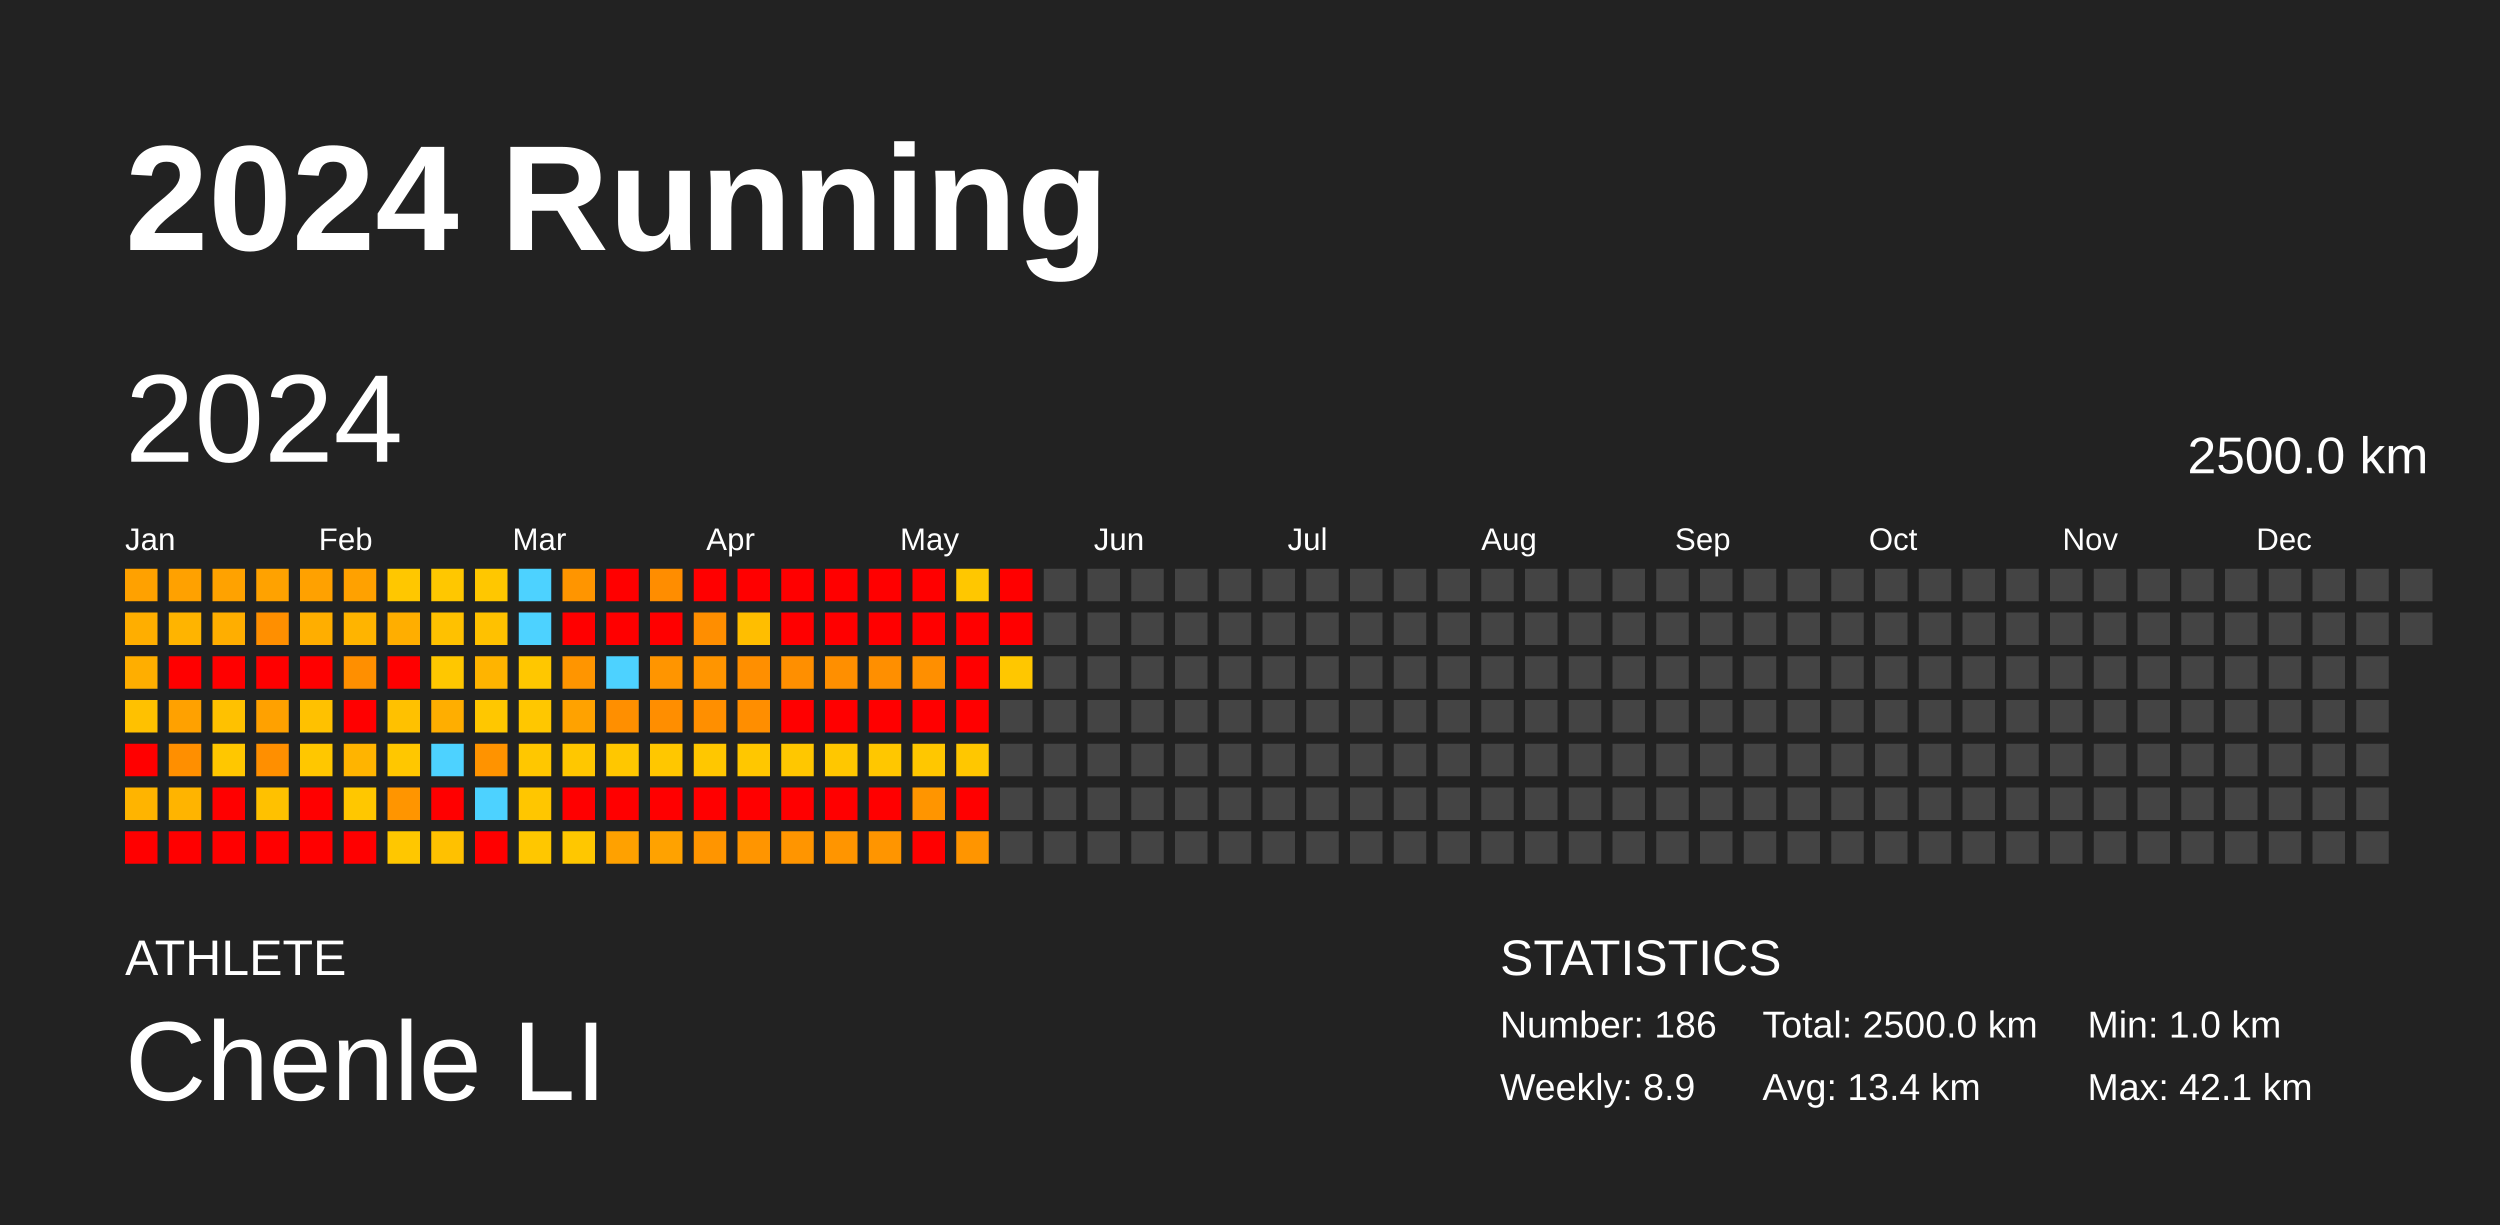
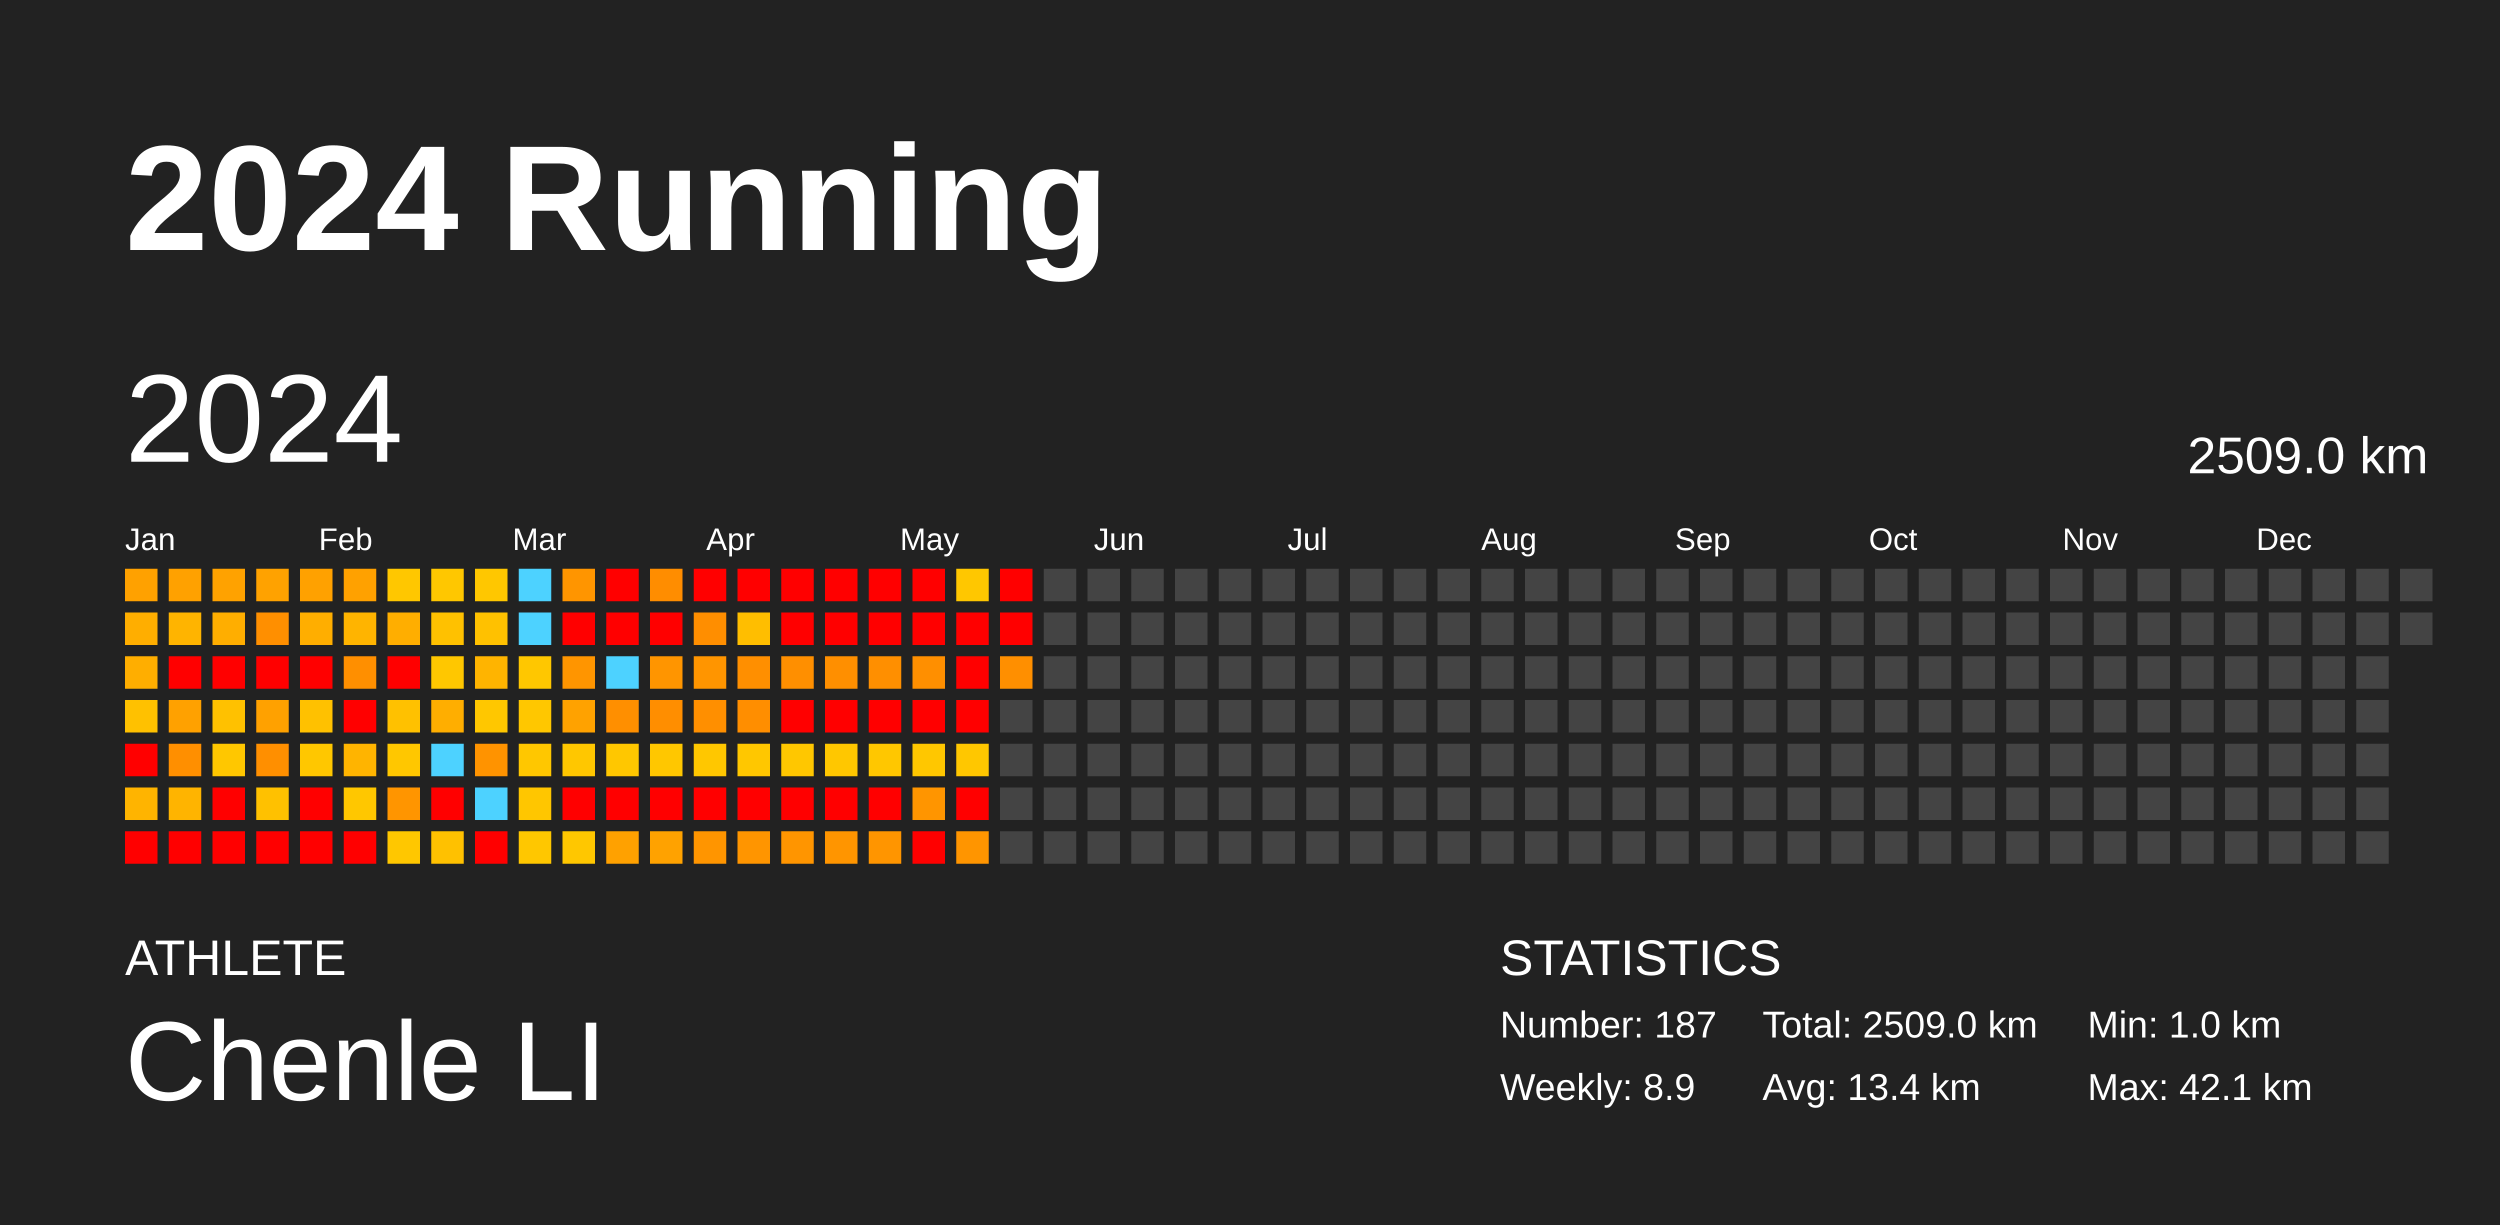
<svg xmlns="http://www.w3.org/2000/svg" baseProfile="full" height="98mm" version="1.1" viewBox="0,0,200,98" width="200mm">
  <defs />
  <rect fill="#222222" height="98" width="200" x="0" y="0" />
  <text fill="#FFFFFF" style="font-size:12px; font-family:Arial; font-weight:bold;" x="10" y="20">2024 Running</text>
  <text fill="#FFFFFF" style="font-size:4px; font-family:Arial" x="10" y="78">ATHLETE</text>
  <text fill="#FFFFFF" style="font-size:9px; font-family:Arial" x="10" y="88">Chenle LI</text>
  <text fill="#FFFFFF" style="font-size:4px; font-family:Arial" x="120" y="78">STATISTICS</text>
-   <text fill="#FFFFFF" style="font-size:3px; font-family:Arial" x="120" y="83">Number: 186</text>
+   <text fill="#FFFFFF" style="font-size:3px; font-family:Arial" x="120" y="83">Number: 187</text>
  <text fill="#FFFFFF" style="font-size:3px; font-family:Arial" x="120" y="88">Weekly: 8.9</text>
-   <text fill="#FFFFFF" style="font-size:3px; font-family:Arial" x="141" y="83">Total: 2500.0 km</text>
+   <text fill="#FFFFFF" style="font-size:3px; font-family:Arial" x="141" y="83">Total: 2509.0 km</text>
  <text fill="#FFFFFF" style="font-size:3px; font-family:Arial" x="141" y="88">Avg: 13.4 km</text>
  <text fill="#FFFFFF" style="font-size:3px; font-family:Arial" x="167" y="83">Min: 1.0 km</text>
  <text fill="#FFFFFF" style="font-size:3px; font-family:Arial" x="167" y="88">Max: 42.1 km</text>
  <text dominant-baseline="hanging" fill="#FFFFFF" style="font-size:10.0px; font-family:Arial;" x="10" y="30">2024</text>
-   <text dominant-baseline="hanging" fill="#FFFFFF" style="font-size:4.125px; font-family:Arial;" x="175" y="35">2500.0 km</text>
+   <text dominant-baseline="hanging" fill="#FFFFFF" style="font-size:4.125px; font-family:Arial;" x="175" y="35">2509.0 km</text>
  <text fill="#FFFFFF" style="font-size:2.5px; font-family:Arial" x="10.0" y="44">Jan</text>
  <text fill="#FFFFFF" style="font-size:2.5px; font-family:Arial" x="25.5" y="44">Feb</text>
  <text fill="#FFFFFF" style="font-size:2.5px; font-family:Arial" x="41.0" y="44">Mar</text>
  <text fill="#FFFFFF" style="font-size:2.5px; font-family:Arial" x="56.5" y="44">Apr</text>
  <text fill="#FFFFFF" style="font-size:2.5px; font-family:Arial" x="72.0" y="44">May</text>
  <text fill="#FFFFFF" style="font-size:2.5px; font-family:Arial" x="87.5" y="44">Jun</text>
  <text fill="#FFFFFF" style="font-size:2.5px; font-family:Arial" x="103.0" y="44">Jul</text>
  <text fill="#FFFFFF" style="font-size:2.5px; font-family:Arial" x="118.5" y="44">Aug</text>
  <text fill="#FFFFFF" style="font-size:2.5px; font-family:Arial" x="134.0" y="44">Sep</text>
  <text fill="#FFFFFF" style="font-size:2.5px; font-family:Arial" x="149.5" y="44">Oct</text>
  <text fill="#FFFFFF" style="font-size:2.5px; font-family:Arial" x="165.0" y="44">Nov</text>
  <text fill="#FFFFFF" style="font-size:2.5px; font-family:Arial" x="180.5" y="44">Dec</text>
  <rect fill="#ffa100" height="2.6" width="2.6" x="10.0" y="45.5" />
  <rect fill="#ffae00" height="2.6" width="2.6" x="10.0" y="49.0" />
  <rect fill="#ffae00" height="2.6" width="2.6" x="10.0" y="52.5" />
  <rect fill="#ffc100" height="2.6" width="2.6" x="10.0" y="56.0" />
  <rect fill="red" height="2.6" width="2.6" x="10.0" y="59.5" />
  <rect fill="#ffb400" height="2.6" width="2.6" x="10.0" y="63.0" />
  <rect fill="red" height="2.6" width="2.6" x="10.0" y="66.5" />
  <rect fill="#ffa100" height="2.6" width="2.6" x="13.5" y="45.5" />
  <rect fill="#ffb400" height="2.6" width="2.6" x="13.5" y="49.0" />
  <rect fill="red" height="2.6" width="2.6" x="13.5" y="52.5" />
  <rect fill="#ffa100" height="2.6" width="2.6" x="13.5" y="56.0" />
  <rect fill="#ff8f00" height="2.6" width="2.6" x="13.5" y="59.5" />
  <rect fill="#ffb400" height="2.6" width="2.6" x="13.5" y="63.0" />
  <rect fill="red" height="2.6" width="2.6" x="13.5" y="66.5" />
  <rect fill="#ffa200" height="2.6" width="2.6" x="17.0" y="45.5" />
  <rect fill="#ffae00" height="2.6" width="2.6" x="17.0" y="49.0" />
  <rect fill="red" height="2.6" width="2.6" x="17.0" y="52.5" />
  <rect fill="#ffc100" height="2.6" width="2.6" x="17.0" y="56.0" />
  <rect fill="#ffc700" height="2.6" width="2.6" x="17.0" y="59.5" />
  <rect fill="red" height="2.6" width="2.6" x="17.0" y="63.0" />
  <rect fill="red" height="2.6" width="2.6" x="17.0" y="66.5" />
  <rect fill="#ffa200" height="2.6" width="2.6" x="20.5" y="45.5" />
  <rect fill="#ff8f00" height="2.6" width="2.6" x="20.5" y="49.0" />
  <rect fill="red" height="2.6" width="2.6" x="20.5" y="52.5" />
  <rect fill="#ffa100" height="2.6" width="2.6" x="20.5" y="56.0" />
  <rect fill="#ff8f00" height="2.6" width="2.6" x="20.5" y="59.5" />
  <rect fill="#ffc100" height="2.6" width="2.6" x="20.5" y="63.0" />
  <rect fill="red" height="2.6" width="2.6" x="20.5" y="66.5" />
  <rect fill="#ffa100" height="2.6" width="2.6" x="24.0" y="45.5" />
  <rect fill="#ffae00" height="2.6" width="2.6" x="24.0" y="49.0" />
  <rect fill="red" height="2.6" width="2.6" x="24.0" y="52.5" />
  <rect fill="#ffc100" height="2.6" width="2.6" x="24.0" y="56.0" />
  <rect fill="#ffc700" height="2.6" width="2.6" x="24.0" y="59.5" />
  <rect fill="red" height="2.6" width="2.6" x="24.0" y="63.0" />
  <rect fill="red" height="2.6" width="2.6" x="24.0" y="66.5" />
  <rect fill="#ffa100" height="2.6" width="2.6" x="27.5" y="45.5" />
  <rect fill="#ffb400" height="2.6" width="2.6" x="27.5" y="49.0" />
  <rect fill="#ff8f00" height="2.6" width="2.6" x="27.5" y="52.5" />
  <rect fill="red" height="2.6" width="2.6" x="27.5" y="56.0" />
  <rect fill="#ffb400" height="2.6" width="2.6" x="27.5" y="59.5" />
  <rect fill="#ffc700" height="2.6" width="2.6" x="27.5" y="63.0" />
  <rect fill="red" height="2.6" width="2.6" x="27.5" y="66.5" />
  <rect fill="#ffc700" height="2.6" width="2.6" x="31.0" y="45.5" />
  <rect fill="#ffae00" height="2.6" width="2.6" x="31.0" y="49.0" />
  <rect fill="red" height="2.6" width="2.6" x="31.0" y="52.5" />
  <rect fill="#ffc100" height="2.6" width="2.6" x="31.0" y="56.0" />
  <rect fill="#ffc700" height="2.6" width="2.6" x="31.0" y="59.5" />
  <rect fill="#ff9500" height="2.6" width="2.6" x="31.0" y="63.0" />
  <rect fill="#ffc700" height="2.6" width="2.6" x="31.0" y="66.5" />
  <rect fill="#ffc700" height="2.6" width="2.6" x="34.5" y="45.5" />
  <rect fill="#ffc100" height="2.6" width="2.6" x="34.5" y="49.0" />
  <rect fill="#ffc700" height="2.6" width="2.6" x="34.5" y="52.5" />
  <rect fill="#ffae00" height="2.6" width="2.6" x="34.5" y="56.0" />
  <rect fill="#4dd2ff" height="2.6" width="2.6" x="34.5" y="59.5" />
  <rect fill="red" height="2.6" width="2.6" x="34.5" y="63.0" />
  <rect fill="#ffc100" height="2.6" width="2.6" x="34.5" y="66.5" />
  <rect fill="#ffc700" height="2.6" width="2.6" x="38.0" y="45.5" />
  <rect fill="#ffc100" height="2.6" width="2.6" x="38.0" y="49.0" />
  <rect fill="#ffb400" height="2.6" width="2.6" x="38.0" y="52.5" />
  <rect fill="#ffc700" height="2.6" width="2.6" x="38.0" y="56.0" />
  <rect fill="#ff9300" height="2.6" width="2.6" x="38.0" y="59.5" />
  <rect fill="#4dd2ff" height="2.6" width="2.6" x="38.0" y="63.0" />
  <rect fill="red" height="2.6" width="2.6" x="38.0" y="66.5" />
  <rect fill="#4dd2ff" height="2.6" width="2.6" x="41.5" y="45.5" />
  <rect fill="#4dd2ff" height="2.6" width="2.6" x="41.5" y="49.0" />
  <rect fill="#ffc700" height="2.6" width="2.6" x="41.5" y="52.5" />
  <rect fill="#ffc700" height="2.6" width="2.6" x="41.5" y="56.0" />
  <rect fill="#ffc700" height="2.6" width="2.6" x="41.5" y="59.5" />
  <rect fill="#ffc600" height="2.6" width="2.6" x="41.5" y="63.0" />
  <rect fill="#ffc700" height="2.6" width="2.6" x="41.5" y="66.5" />
  <rect fill="#ff9500" height="2.6" width="2.6" x="45.0" y="45.5" />
  <rect fill="red" height="2.6" width="2.6" x="45.0" y="49.0" />
  <rect fill="#ff9500" height="2.6" width="2.6" x="45.0" y="52.5" />
  <rect fill="#ffa200" height="2.6" width="2.6" x="45.0" y="56.0" />
  <rect fill="#ffc700" height="2.6" width="2.6" x="45.0" y="59.5" />
  <rect fill="red" height="2.6" width="2.6" x="45.0" y="63.0" />
  <rect fill="#ffc700" height="2.6" width="2.6" x="45.0" y="66.5" />
  <rect fill="red" height="2.6" width="2.6" x="48.5" y="45.5" />
  <rect fill="red" height="2.6" width="2.6" x="48.5" y="49.0" />
  <rect fill="#4dd2ff" height="2.6" width="2.6" x="48.5" y="52.5" />
  <rect fill="#ff8f00" height="2.6" width="2.6" x="48.5" y="56.0" />
  <rect fill="#ffc700" height="2.6" width="2.6" x="48.5" y="59.5" />
  <rect fill="red" height="2.6" width="2.6" x="48.5" y="63.0" />
  <rect fill="#ffa100" height="2.6" width="2.6" x="48.5" y="66.5" />
  <rect fill="#ff8d00" height="2.6" width="2.6" x="52.0" y="45.5" />
  <rect fill="red" height="2.6" width="2.6" x="52.0" y="49.0" />
  <rect fill="#ff9500" height="2.6" width="2.6" x="52.0" y="52.5" />
  <rect fill="#ff8e00" height="2.6" width="2.6" x="52.0" y="56.0" />
  <rect fill="#ffc700" height="2.6" width="2.6" x="52.0" y="59.5" />
  <rect fill="red" height="2.6" width="2.6" x="52.0" y="63.0" />
  <rect fill="#ffa200" height="2.6" width="2.6" x="52.0" y="66.5" />
  <rect fill="red" height="2.6" width="2.6" x="55.5" y="45.5" />
  <rect fill="#ff8e00" height="2.6" width="2.6" x="55.5" y="49.0" />
  <rect fill="#ff9500" height="2.6" width="2.6" x="55.5" y="52.5" />
  <rect fill="#ff8f00" height="2.6" width="2.6" x="55.5" y="56.0" />
  <rect fill="#ffc700" height="2.6" width="2.6" x="55.5" y="59.5" />
  <rect fill="red" height="2.6" width="2.6" x="55.5" y="63.0" />
  <rect fill="#ff9500" height="2.6" width="2.6" x="55.5" y="66.5" />
  <rect fill="red" height="2.6" width="2.6" x="59.0" y="45.5" />
  <rect fill="#ffbe00" height="2.6" width="2.6" x="59.0" y="49.0" />
  <rect fill="#ff8f00" height="2.6" width="2.6" x="59.0" y="52.5" />
  <rect fill="#ff8e00" height="2.6" width="2.6" x="59.0" y="56.0" />
  <rect fill="#ffc700" height="2.6" width="2.6" x="59.0" y="59.5" />
  <rect fill="red" height="2.6" width="2.6" x="59.0" y="63.0" />
  <rect fill="#ff9500" height="2.6" width="2.6" x="59.0" y="66.5" />
  <rect fill="red" height="2.6" width="2.6" x="62.5" y="45.5" />
  <rect fill="red" height="2.6" width="2.6" x="62.5" y="49.0" />
  <rect fill="#ff8f00" height="2.6" width="2.6" x="62.5" y="52.5" />
  <rect fill="red" height="2.6" width="2.6" x="62.5" y="56.0" />
  <rect fill="#ffc700" height="2.6" width="2.6" x="62.5" y="59.5" />
  <rect fill="red" height="2.6" width="2.6" x="62.5" y="63.0" />
  <rect fill="#ff9500" height="2.6" width="2.6" x="62.5" y="66.5" />
  <rect fill="red" height="2.6" width="2.6" x="66.0" y="45.5" />
  <rect fill="red" height="2.6" width="2.6" x="66.0" y="49.0" />
  <rect fill="#ff8f00" height="2.6" width="2.6" x="66.0" y="52.5" />
  <rect fill="red" height="2.6" width="2.6" x="66.0" y="56.0" />
  <rect fill="#ffc700" height="2.6" width="2.6" x="66.0" y="59.5" />
  <rect fill="red" height="2.6" width="2.6" x="66.0" y="63.0" />
  <rect fill="#ff9500" height="2.6" width="2.6" x="66.0" y="66.5" />
  <rect fill="red" height="2.6" width="2.6" x="69.5" y="45.5" />
  <rect fill="red" height="2.6" width="2.6" x="69.5" y="49.0" />
  <rect fill="#ff8f00" height="2.6" width="2.6" x="69.5" y="52.5" />
  <rect fill="red" height="2.6" width="2.6" x="69.5" y="56.0" />
  <rect fill="#ffc700" height="2.6" width="2.6" x="69.5" y="59.5" />
  <rect fill="red" height="2.6" width="2.6" x="69.5" y="63.0" />
  <rect fill="#ff9500" height="2.6" width="2.6" x="69.5" y="66.5" />
  <rect fill="red" height="2.6" width="2.6" x="73.0" y="45.5" />
  <rect fill="red" height="2.6" width="2.6" x="73.0" y="49.0" />
  <rect fill="#ff8f00" height="2.6" width="2.6" x="73.0" y="52.5" />
  <rect fill="red" height="2.6" width="2.6" x="73.0" y="56.0" />
  <rect fill="#ffc700" height="2.6" width="2.6" x="73.0" y="59.5" />
  <rect fill="#ff9500" height="2.6" width="2.6" x="73.0" y="63.0" />
  <rect fill="red" height="2.6" width="2.6" x="73.0" y="66.5" />
  <rect fill="#ffc700" height="2.6" width="2.6" x="76.5" y="45.5" />
  <rect fill="red" height="2.6" width="2.6" x="76.5" y="49.0" />
  <rect fill="red" height="2.6" width="2.6" x="76.5" y="52.5" />
  <rect fill="red" height="2.6" width="2.6" x="76.5" y="56.0" />
  <rect fill="#ffc700" height="2.6" width="2.6" x="76.5" y="59.5" />
  <rect fill="red" height="2.6" width="2.6" x="76.5" y="63.0" />
  <rect fill="#ff9500" height="2.6" width="2.6" x="76.5" y="66.5" />
  <rect fill="red" height="2.6" width="2.6" x="80.0" y="45.5" />
  <rect fill="red" height="2.6" width="2.6" x="80.0" y="49.0" />
-   <rect fill="#ffc700" height="2.6" width="2.6" x="80.0" y="52.5" />
+   <rect fill="#ff8f00" height="2.6" width="2.6" x="80.0" y="52.5" />
  <rect fill="#444444" height="2.6" width="2.6" x="80.0" y="56.0" />
  <rect fill="#444444" height="2.6" width="2.6" x="80.0" y="59.5" />
  <rect fill="#444444" height="2.6" width="2.6" x="80.0" y="63.0" />
  <rect fill="#444444" height="2.6" width="2.6" x="80.0" y="66.5" />
  <rect fill="#444444" height="2.6" width="2.6" x="83.5" y="45.5" />
  <rect fill="#444444" height="2.6" width="2.6" x="83.5" y="49.0" />
  <rect fill="#444444" height="2.6" width="2.6" x="83.5" y="52.5" />
  <rect fill="#444444" height="2.6" width="2.6" x="83.5" y="56.0" />
  <rect fill="#444444" height="2.6" width="2.6" x="83.5" y="59.5" />
  <rect fill="#444444" height="2.6" width="2.6" x="83.5" y="63.0" />
  <rect fill="#444444" height="2.6" width="2.6" x="83.5" y="66.5" />
  <rect fill="#444444" height="2.6" width="2.6" x="87.0" y="45.5" />
  <rect fill="#444444" height="2.6" width="2.6" x="87.0" y="49.0" />
  <rect fill="#444444" height="2.6" width="2.6" x="87.0" y="52.5" />
  <rect fill="#444444" height="2.6" width="2.6" x="87.0" y="56.0" />
  <rect fill="#444444" height="2.6" width="2.6" x="87.0" y="59.5" />
  <rect fill="#444444" height="2.6" width="2.6" x="87.0" y="63.0" />
  <rect fill="#444444" height="2.6" width="2.6" x="87.0" y="66.5" />
  <rect fill="#444444" height="2.6" width="2.6" x="90.5" y="45.5" />
  <rect fill="#444444" height="2.6" width="2.6" x="90.5" y="49.0" />
  <rect fill="#444444" height="2.6" width="2.6" x="90.5" y="52.5" />
  <rect fill="#444444" height="2.6" width="2.6" x="90.5" y="56.0" />
  <rect fill="#444444" height="2.6" width="2.6" x="90.5" y="59.5" />
  <rect fill="#444444" height="2.6" width="2.6" x="90.5" y="63.0" />
  <rect fill="#444444" height="2.6" width="2.6" x="90.5" y="66.5" />
  <rect fill="#444444" height="2.6" width="2.6" x="94.0" y="45.5" />
  <rect fill="#444444" height="2.6" width="2.6" x="94.0" y="49.0" />
  <rect fill="#444444" height="2.6" width="2.6" x="94.0" y="52.5" />
  <rect fill="#444444" height="2.6" width="2.6" x="94.0" y="56.0" />
  <rect fill="#444444" height="2.6" width="2.6" x="94.0" y="59.5" />
  <rect fill="#444444" height="2.6" width="2.6" x="94.0" y="63.0" />
  <rect fill="#444444" height="2.6" width="2.6" x="94.0" y="66.5" />
  <rect fill="#444444" height="2.6" width="2.6" x="97.5" y="45.5" />
  <rect fill="#444444" height="2.6" width="2.6" x="97.5" y="49.0" />
  <rect fill="#444444" height="2.6" width="2.6" x="97.5" y="52.5" />
  <rect fill="#444444" height="2.6" width="2.6" x="97.5" y="56.0" />
  <rect fill="#444444" height="2.6" width="2.6" x="97.5" y="59.5" />
  <rect fill="#444444" height="2.6" width="2.6" x="97.5" y="63.0" />
  <rect fill="#444444" height="2.6" width="2.6" x="97.5" y="66.5" />
  <rect fill="#444444" height="2.6" width="2.6" x="101.0" y="45.5" />
  <rect fill="#444444" height="2.6" width="2.6" x="101.0" y="49.0" />
  <rect fill="#444444" height="2.6" width="2.6" x="101.0" y="52.5" />
  <rect fill="#444444" height="2.6" width="2.6" x="101.0" y="56.0" />
  <rect fill="#444444" height="2.6" width="2.6" x="101.0" y="59.5" />
  <rect fill="#444444" height="2.6" width="2.6" x="101.0" y="63.0" />
  <rect fill="#444444" height="2.6" width="2.6" x="101.0" y="66.5" />
  <rect fill="#444444" height="2.6" width="2.6" x="104.5" y="45.5" />
  <rect fill="#444444" height="2.6" width="2.6" x="104.5" y="49.0" />
  <rect fill="#444444" height="2.6" width="2.6" x="104.5" y="52.5" />
  <rect fill="#444444" height="2.6" width="2.6" x="104.5" y="56.0" />
  <rect fill="#444444" height="2.6" width="2.6" x="104.5" y="59.5" />
  <rect fill="#444444" height="2.6" width="2.6" x="104.5" y="63.0" />
  <rect fill="#444444" height="2.6" width="2.6" x="104.5" y="66.5" />
  <rect fill="#444444" height="2.6" width="2.6" x="108.0" y="45.5" />
  <rect fill="#444444" height="2.6" width="2.6" x="108.0" y="49.0" />
  <rect fill="#444444" height="2.6" width="2.6" x="108.0" y="52.5" />
  <rect fill="#444444" height="2.6" width="2.6" x="108.0" y="56.0" />
  <rect fill="#444444" height="2.6" width="2.6" x="108.0" y="59.5" />
  <rect fill="#444444" height="2.6" width="2.6" x="108.0" y="63.0" />
  <rect fill="#444444" height="2.6" width="2.6" x="108.0" y="66.5" />
  <rect fill="#444444" height="2.6" width="2.6" x="111.5" y="45.5" />
  <rect fill="#444444" height="2.6" width="2.6" x="111.5" y="49.0" />
  <rect fill="#444444" height="2.6" width="2.6" x="111.5" y="52.5" />
  <rect fill="#444444" height="2.6" width="2.6" x="111.5" y="56.0" />
  <rect fill="#444444" height="2.6" width="2.6" x="111.5" y="59.5" />
  <rect fill="#444444" height="2.6" width="2.6" x="111.5" y="63.0" />
  <rect fill="#444444" height="2.6" width="2.6" x="111.5" y="66.5" />
  <rect fill="#444444" height="2.6" width="2.6" x="115.0" y="45.5" />
  <rect fill="#444444" height="2.6" width="2.6" x="115.0" y="49.0" />
  <rect fill="#444444" height="2.6" width="2.6" x="115.0" y="52.5" />
  <rect fill="#444444" height="2.6" width="2.6" x="115.0" y="56.0" />
  <rect fill="#444444" height="2.6" width="2.6" x="115.0" y="59.5" />
  <rect fill="#444444" height="2.6" width="2.6" x="115.0" y="63.0" />
  <rect fill="#444444" height="2.6" width="2.6" x="115.0" y="66.5" />
  <rect fill="#444444" height="2.6" width="2.6" x="118.5" y="45.5" />
  <rect fill="#444444" height="2.6" width="2.6" x="118.5" y="49.0" />
  <rect fill="#444444" height="2.6" width="2.6" x="118.5" y="52.5" />
  <rect fill="#444444" height="2.6" width="2.6" x="118.5" y="56.0" />
  <rect fill="#444444" height="2.6" width="2.6" x="118.5" y="59.5" />
  <rect fill="#444444" height="2.6" width="2.6" x="118.5" y="63.0" />
  <rect fill="#444444" height="2.6" width="2.6" x="118.5" y="66.5" />
  <rect fill="#444444" height="2.6" width="2.6" x="122.0" y="45.5" />
  <rect fill="#444444" height="2.6" width="2.6" x="122.0" y="49.0" />
  <rect fill="#444444" height="2.6" width="2.6" x="122.0" y="52.5" />
  <rect fill="#444444" height="2.6" width="2.6" x="122.0" y="56.0" />
  <rect fill="#444444" height="2.6" width="2.6" x="122.0" y="59.5" />
  <rect fill="#444444" height="2.6" width="2.6" x="122.0" y="63.0" />
  <rect fill="#444444" height="2.6" width="2.6" x="122.0" y="66.5" />
  <rect fill="#444444" height="2.6" width="2.6" x="125.5" y="45.5" />
  <rect fill="#444444" height="2.6" width="2.6" x="125.5" y="49.0" />
  <rect fill="#444444" height="2.6" width="2.6" x="125.5" y="52.5" />
  <rect fill="#444444" height="2.6" width="2.6" x="125.5" y="56.0" />
  <rect fill="#444444" height="2.6" width="2.6" x="125.5" y="59.5" />
  <rect fill="#444444" height="2.6" width="2.6" x="125.5" y="63.0" />
  <rect fill="#444444" height="2.6" width="2.6" x="125.5" y="66.5" />
  <rect fill="#444444" height="2.6" width="2.6" x="129.0" y="45.5" />
  <rect fill="#444444" height="2.6" width="2.6" x="129.0" y="49.0" />
  <rect fill="#444444" height="2.6" width="2.6" x="129.0" y="52.5" />
  <rect fill="#444444" height="2.6" width="2.6" x="129.0" y="56.0" />
  <rect fill="#444444" height="2.6" width="2.6" x="129.0" y="59.5" />
  <rect fill="#444444" height="2.6" width="2.6" x="129.0" y="63.0" />
  <rect fill="#444444" height="2.6" width="2.6" x="129.0" y="66.5" />
  <rect fill="#444444" height="2.6" width="2.6" x="132.5" y="45.5" />
  <rect fill="#444444" height="2.6" width="2.6" x="132.5" y="49.0" />
  <rect fill="#444444" height="2.6" width="2.6" x="132.5" y="52.5" />
  <rect fill="#444444" height="2.6" width="2.6" x="132.5" y="56.0" />
  <rect fill="#444444" height="2.6" width="2.6" x="132.5" y="59.5" />
  <rect fill="#444444" height="2.6" width="2.6" x="132.5" y="63.0" />
  <rect fill="#444444" height="2.6" width="2.6" x="132.5" y="66.5" />
  <rect fill="#444444" height="2.6" width="2.6" x="136.0" y="45.5" />
  <rect fill="#444444" height="2.6" width="2.6" x="136.0" y="49.0" />
  <rect fill="#444444" height="2.6" width="2.6" x="136.0" y="52.5" />
  <rect fill="#444444" height="2.6" width="2.6" x="136.0" y="56.0" />
  <rect fill="#444444" height="2.6" width="2.6" x="136.0" y="59.5" />
  <rect fill="#444444" height="2.6" width="2.6" x="136.0" y="63.0" />
  <rect fill="#444444" height="2.6" width="2.6" x="136.0" y="66.5" />
  <rect fill="#444444" height="2.6" width="2.6" x="139.5" y="45.5" />
  <rect fill="#444444" height="2.6" width="2.6" x="139.5" y="49.0" />
  <rect fill="#444444" height="2.6" width="2.6" x="139.5" y="52.5" />
  <rect fill="#444444" height="2.6" width="2.6" x="139.5" y="56.0" />
  <rect fill="#444444" height="2.6" width="2.6" x="139.5" y="59.5" />
  <rect fill="#444444" height="2.6" width="2.6" x="139.5" y="63.0" />
  <rect fill="#444444" height="2.6" width="2.6" x="139.5" y="66.5" />
  <rect fill="#444444" height="2.6" width="2.6" x="143.0" y="45.5" />
  <rect fill="#444444" height="2.6" width="2.6" x="143.0" y="49.0" />
  <rect fill="#444444" height="2.6" width="2.6" x="143.0" y="52.5" />
  <rect fill="#444444" height="2.6" width="2.6" x="143.0" y="56.0" />
  <rect fill="#444444" height="2.6" width="2.6" x="143.0" y="59.5" />
  <rect fill="#444444" height="2.6" width="2.6" x="143.0" y="63.0" />
  <rect fill="#444444" height="2.6" width="2.6" x="143.0" y="66.5" />
  <rect fill="#444444" height="2.6" width="2.6" x="146.5" y="45.5" />
  <rect fill="#444444" height="2.6" width="2.6" x="146.5" y="49.0" />
  <rect fill="#444444" height="2.6" width="2.6" x="146.5" y="52.5" />
  <rect fill="#444444" height="2.6" width="2.6" x="146.5" y="56.0" />
  <rect fill="#444444" height="2.6" width="2.6" x="146.5" y="59.5" />
  <rect fill="#444444" height="2.6" width="2.6" x="146.5" y="63.0" />
  <rect fill="#444444" height="2.6" width="2.6" x="146.5" y="66.5" />
  <rect fill="#444444" height="2.6" width="2.6" x="150.0" y="45.5" />
  <rect fill="#444444" height="2.6" width="2.6" x="150.0" y="49.0" />
  <rect fill="#444444" height="2.6" width="2.6" x="150.0" y="52.5" />
  <rect fill="#444444" height="2.6" width="2.6" x="150.0" y="56.0" />
  <rect fill="#444444" height="2.6" width="2.6" x="150.0" y="59.5" />
  <rect fill="#444444" height="2.6" width="2.6" x="150.0" y="63.0" />
  <rect fill="#444444" height="2.6" width="2.6" x="150.0" y="66.5" />
  <rect fill="#444444" height="2.6" width="2.6" x="153.5" y="45.5" />
  <rect fill="#444444" height="2.6" width="2.6" x="153.5" y="49.0" />
  <rect fill="#444444" height="2.6" width="2.6" x="153.5" y="52.5" />
  <rect fill="#444444" height="2.6" width="2.6" x="153.5" y="56.0" />
  <rect fill="#444444" height="2.6" width="2.6" x="153.5" y="59.5" />
  <rect fill="#444444" height="2.6" width="2.6" x="153.5" y="63.0" />
  <rect fill="#444444" height="2.6" width="2.6" x="153.5" y="66.5" />
  <rect fill="#444444" height="2.6" width="2.6" x="157.0" y="45.5" />
  <rect fill="#444444" height="2.6" width="2.6" x="157.0" y="49.0" />
  <rect fill="#444444" height="2.6" width="2.6" x="157.0" y="52.5" />
  <rect fill="#444444" height="2.6" width="2.6" x="157.0" y="56.0" />
  <rect fill="#444444" height="2.6" width="2.6" x="157.0" y="59.5" />
  <rect fill="#444444" height="2.6" width="2.6" x="157.0" y="63.0" />
  <rect fill="#444444" height="2.6" width="2.6" x="157.0" y="66.5" />
  <rect fill="#444444" height="2.6" width="2.6" x="160.5" y="45.5" />
  <rect fill="#444444" height="2.6" width="2.6" x="160.5" y="49.0" />
  <rect fill="#444444" height="2.6" width="2.6" x="160.5" y="52.5" />
  <rect fill="#444444" height="2.6" width="2.6" x="160.5" y="56.0" />
  <rect fill="#444444" height="2.6" width="2.6" x="160.5" y="59.5" />
  <rect fill="#444444" height="2.6" width="2.6" x="160.5" y="63.0" />
  <rect fill="#444444" height="2.6" width="2.6" x="160.5" y="66.5" />
  <rect fill="#444444" height="2.6" width="2.6" x="164.0" y="45.5" />
  <rect fill="#444444" height="2.6" width="2.6" x="164.0" y="49.0" />
  <rect fill="#444444" height="2.6" width="2.6" x="164.0" y="52.5" />
  <rect fill="#444444" height="2.6" width="2.6" x="164.0" y="56.0" />
  <rect fill="#444444" height="2.6" width="2.6" x="164.0" y="59.5" />
  <rect fill="#444444" height="2.6" width="2.6" x="164.0" y="63.0" />
  <rect fill="#444444" height="2.6" width="2.6" x="164.0" y="66.5" />
  <rect fill="#444444" height="2.6" width="2.6" x="167.5" y="45.5" />
  <rect fill="#444444" height="2.6" width="2.6" x="167.5" y="49.0" />
  <rect fill="#444444" height="2.6" width="2.6" x="167.5" y="52.5" />
  <rect fill="#444444" height="2.6" width="2.6" x="167.5" y="56.0" />
  <rect fill="#444444" height="2.6" width="2.6" x="167.5" y="59.5" />
  <rect fill="#444444" height="2.6" width="2.6" x="167.5" y="63.0" />
  <rect fill="#444444" height="2.6" width="2.6" x="167.5" y="66.5" />
  <rect fill="#444444" height="2.6" width="2.6" x="171.0" y="45.5" />
  <rect fill="#444444" height="2.6" width="2.6" x="171.0" y="49.0" />
  <rect fill="#444444" height="2.6" width="2.6" x="171.0" y="52.5" />
  <rect fill="#444444" height="2.6" width="2.6" x="171.0" y="56.0" />
  <rect fill="#444444" height="2.6" width="2.6" x="171.0" y="59.5" />
  <rect fill="#444444" height="2.6" width="2.6" x="171.0" y="63.0" />
  <rect fill="#444444" height="2.6" width="2.6" x="171.0" y="66.5" />
  <rect fill="#444444" height="2.6" width="2.6" x="174.5" y="45.5" />
  <rect fill="#444444" height="2.6" width="2.6" x="174.5" y="49.0" />
  <rect fill="#444444" height="2.6" width="2.6" x="174.5" y="52.5" />
  <rect fill="#444444" height="2.6" width="2.6" x="174.5" y="56.0" />
  <rect fill="#444444" height="2.6" width="2.6" x="174.5" y="59.5" />
  <rect fill="#444444" height="2.6" width="2.6" x="174.5" y="63.0" />
  <rect fill="#444444" height="2.6" width="2.6" x="174.5" y="66.5" />
  <rect fill="#444444" height="2.6" width="2.6" x="178.0" y="45.5" />
  <rect fill="#444444" height="2.6" width="2.6" x="178.0" y="49.0" />
  <rect fill="#444444" height="2.6" width="2.6" x="178.0" y="52.5" />
  <rect fill="#444444" height="2.6" width="2.6" x="178.0" y="56.0" />
  <rect fill="#444444" height="2.6" width="2.6" x="178.0" y="59.5" />
  <rect fill="#444444" height="2.6" width="2.6" x="178.0" y="63.0" />
  <rect fill="#444444" height="2.6" width="2.6" x="178.0" y="66.5" />
  <rect fill="#444444" height="2.6" width="2.6" x="181.5" y="45.5" />
  <rect fill="#444444" height="2.6" width="2.6" x="181.5" y="49.0" />
  <rect fill="#444444" height="2.6" width="2.6" x="181.5" y="52.5" />
  <rect fill="#444444" height="2.6" width="2.6" x="181.5" y="56.0" />
  <rect fill="#444444" height="2.6" width="2.6" x="181.5" y="59.5" />
  <rect fill="#444444" height="2.6" width="2.6" x="181.5" y="63.0" />
  <rect fill="#444444" height="2.6" width="2.6" x="181.5" y="66.5" />
  <rect fill="#444444" height="2.6" width="2.6" x="185.0" y="45.5" />
  <rect fill="#444444" height="2.6" width="2.6" x="185.0" y="49.0" />
  <rect fill="#444444" height="2.6" width="2.6" x="185.0" y="52.5" />
  <rect fill="#444444" height="2.6" width="2.6" x="185.0" y="56.0" />
  <rect fill="#444444" height="2.6" width="2.6" x="185.0" y="59.5" />
  <rect fill="#444444" height="2.6" width="2.6" x="185.0" y="63.0" />
  <rect fill="#444444" height="2.6" width="2.6" x="185.0" y="66.5" />
  <rect fill="#444444" height="2.6" width="2.6" x="188.5" y="45.5" />
  <rect fill="#444444" height="2.6" width="2.6" x="188.5" y="49.0" />
  <rect fill="#444444" height="2.6" width="2.6" x="188.5" y="52.5" />
  <rect fill="#444444" height="2.6" width="2.6" x="188.5" y="56.0" />
  <rect fill="#444444" height="2.6" width="2.6" x="188.5" y="59.5" />
  <rect fill="#444444" height="2.6" width="2.6" x="188.5" y="63.0" />
  <rect fill="#444444" height="2.6" width="2.6" x="188.5" y="66.5" />
  <rect fill="#444444" height="2.6" width="2.6" x="192.0" y="45.5" />
  <rect fill="#444444" height="2.6" width="2.6" x="192.0" y="49.0" />
</svg>
